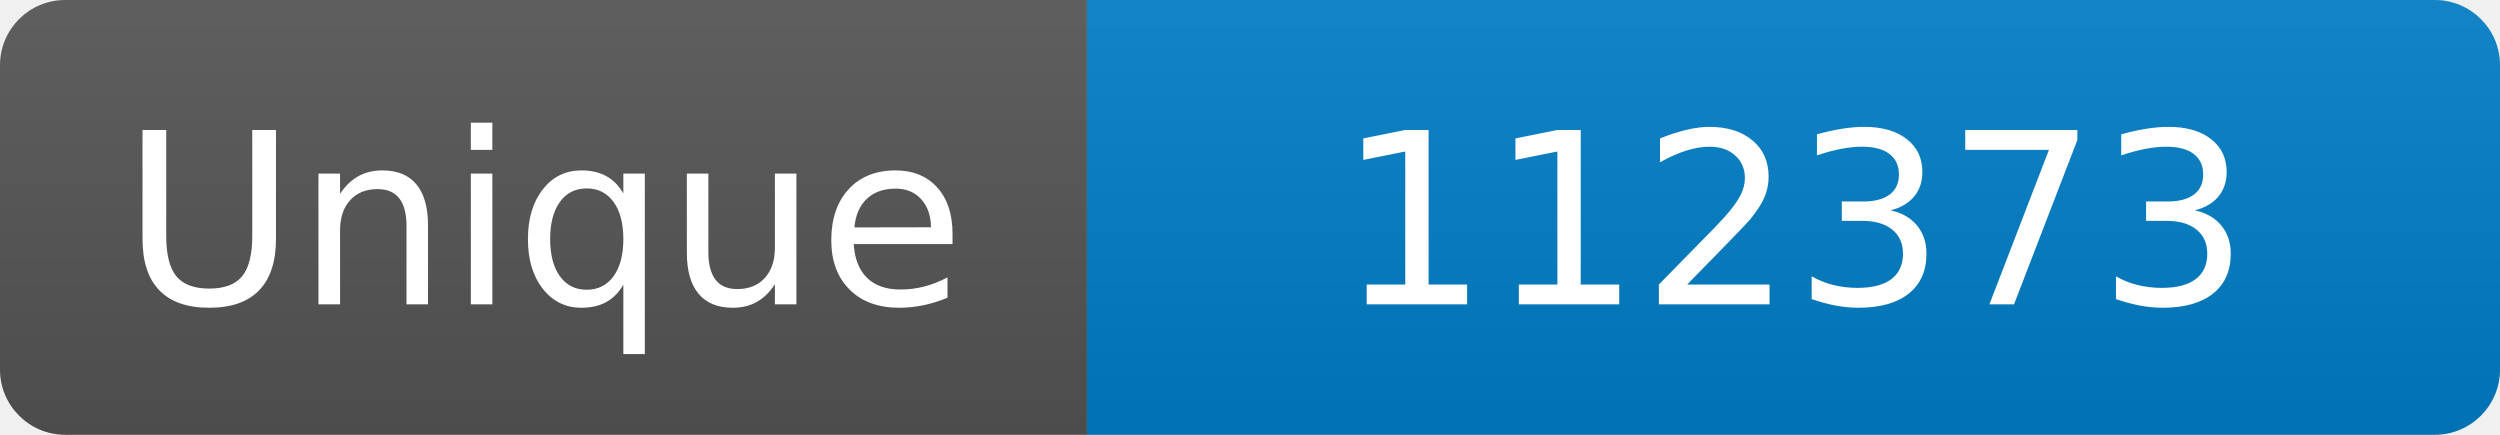
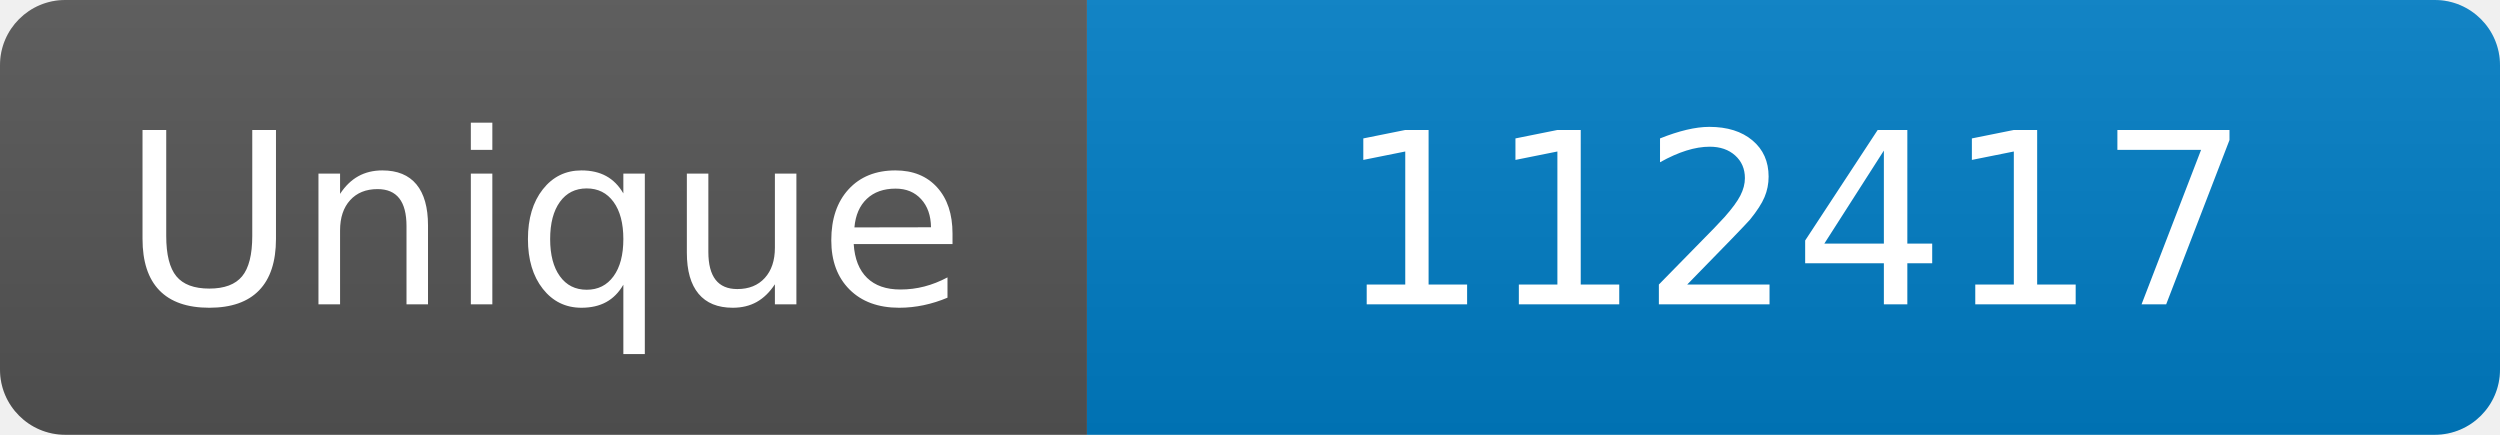
<svg xmlns="http://www.w3.org/2000/svg" width="115" height="20" role="img" aria-label="Maintained?: yes">
  <linearGradient id="s" x2="0" y2="100%">
    <stop offset="0" stop-color="#bbb" stop-opacity=".1" />
    <stop offset="1" stop-opacity=".1" />
  </linearGradient>
  <clipPath id="r">
    <rect width="115" height="20" rx="3" fill="#fff" />
  </clipPath>
  <g clip-path="url(#r)">
    <rect width="50" height="20" fill="#555" />
    <rect x="50" width="160" height="20" fill="#007ec6" />
    <rect width="115" height="20" fill="url(#s)" />
  </g>
  <g fill="#fff" text-anchor="middle" font-family="Verdana,Geneva,DejaVu Sans,sans-serif" font-size="110">
    <text x="250" y="140" transform="scale(.1)" fill="#fff">Unique</text>
-     <text x="825" y="140" transform="scale(.1)" fill="#fff">112373</text>
+     <text x="825" y="140" transform="scale(.1)" fill="#fff">112417</text>
  </g>
</svg>
